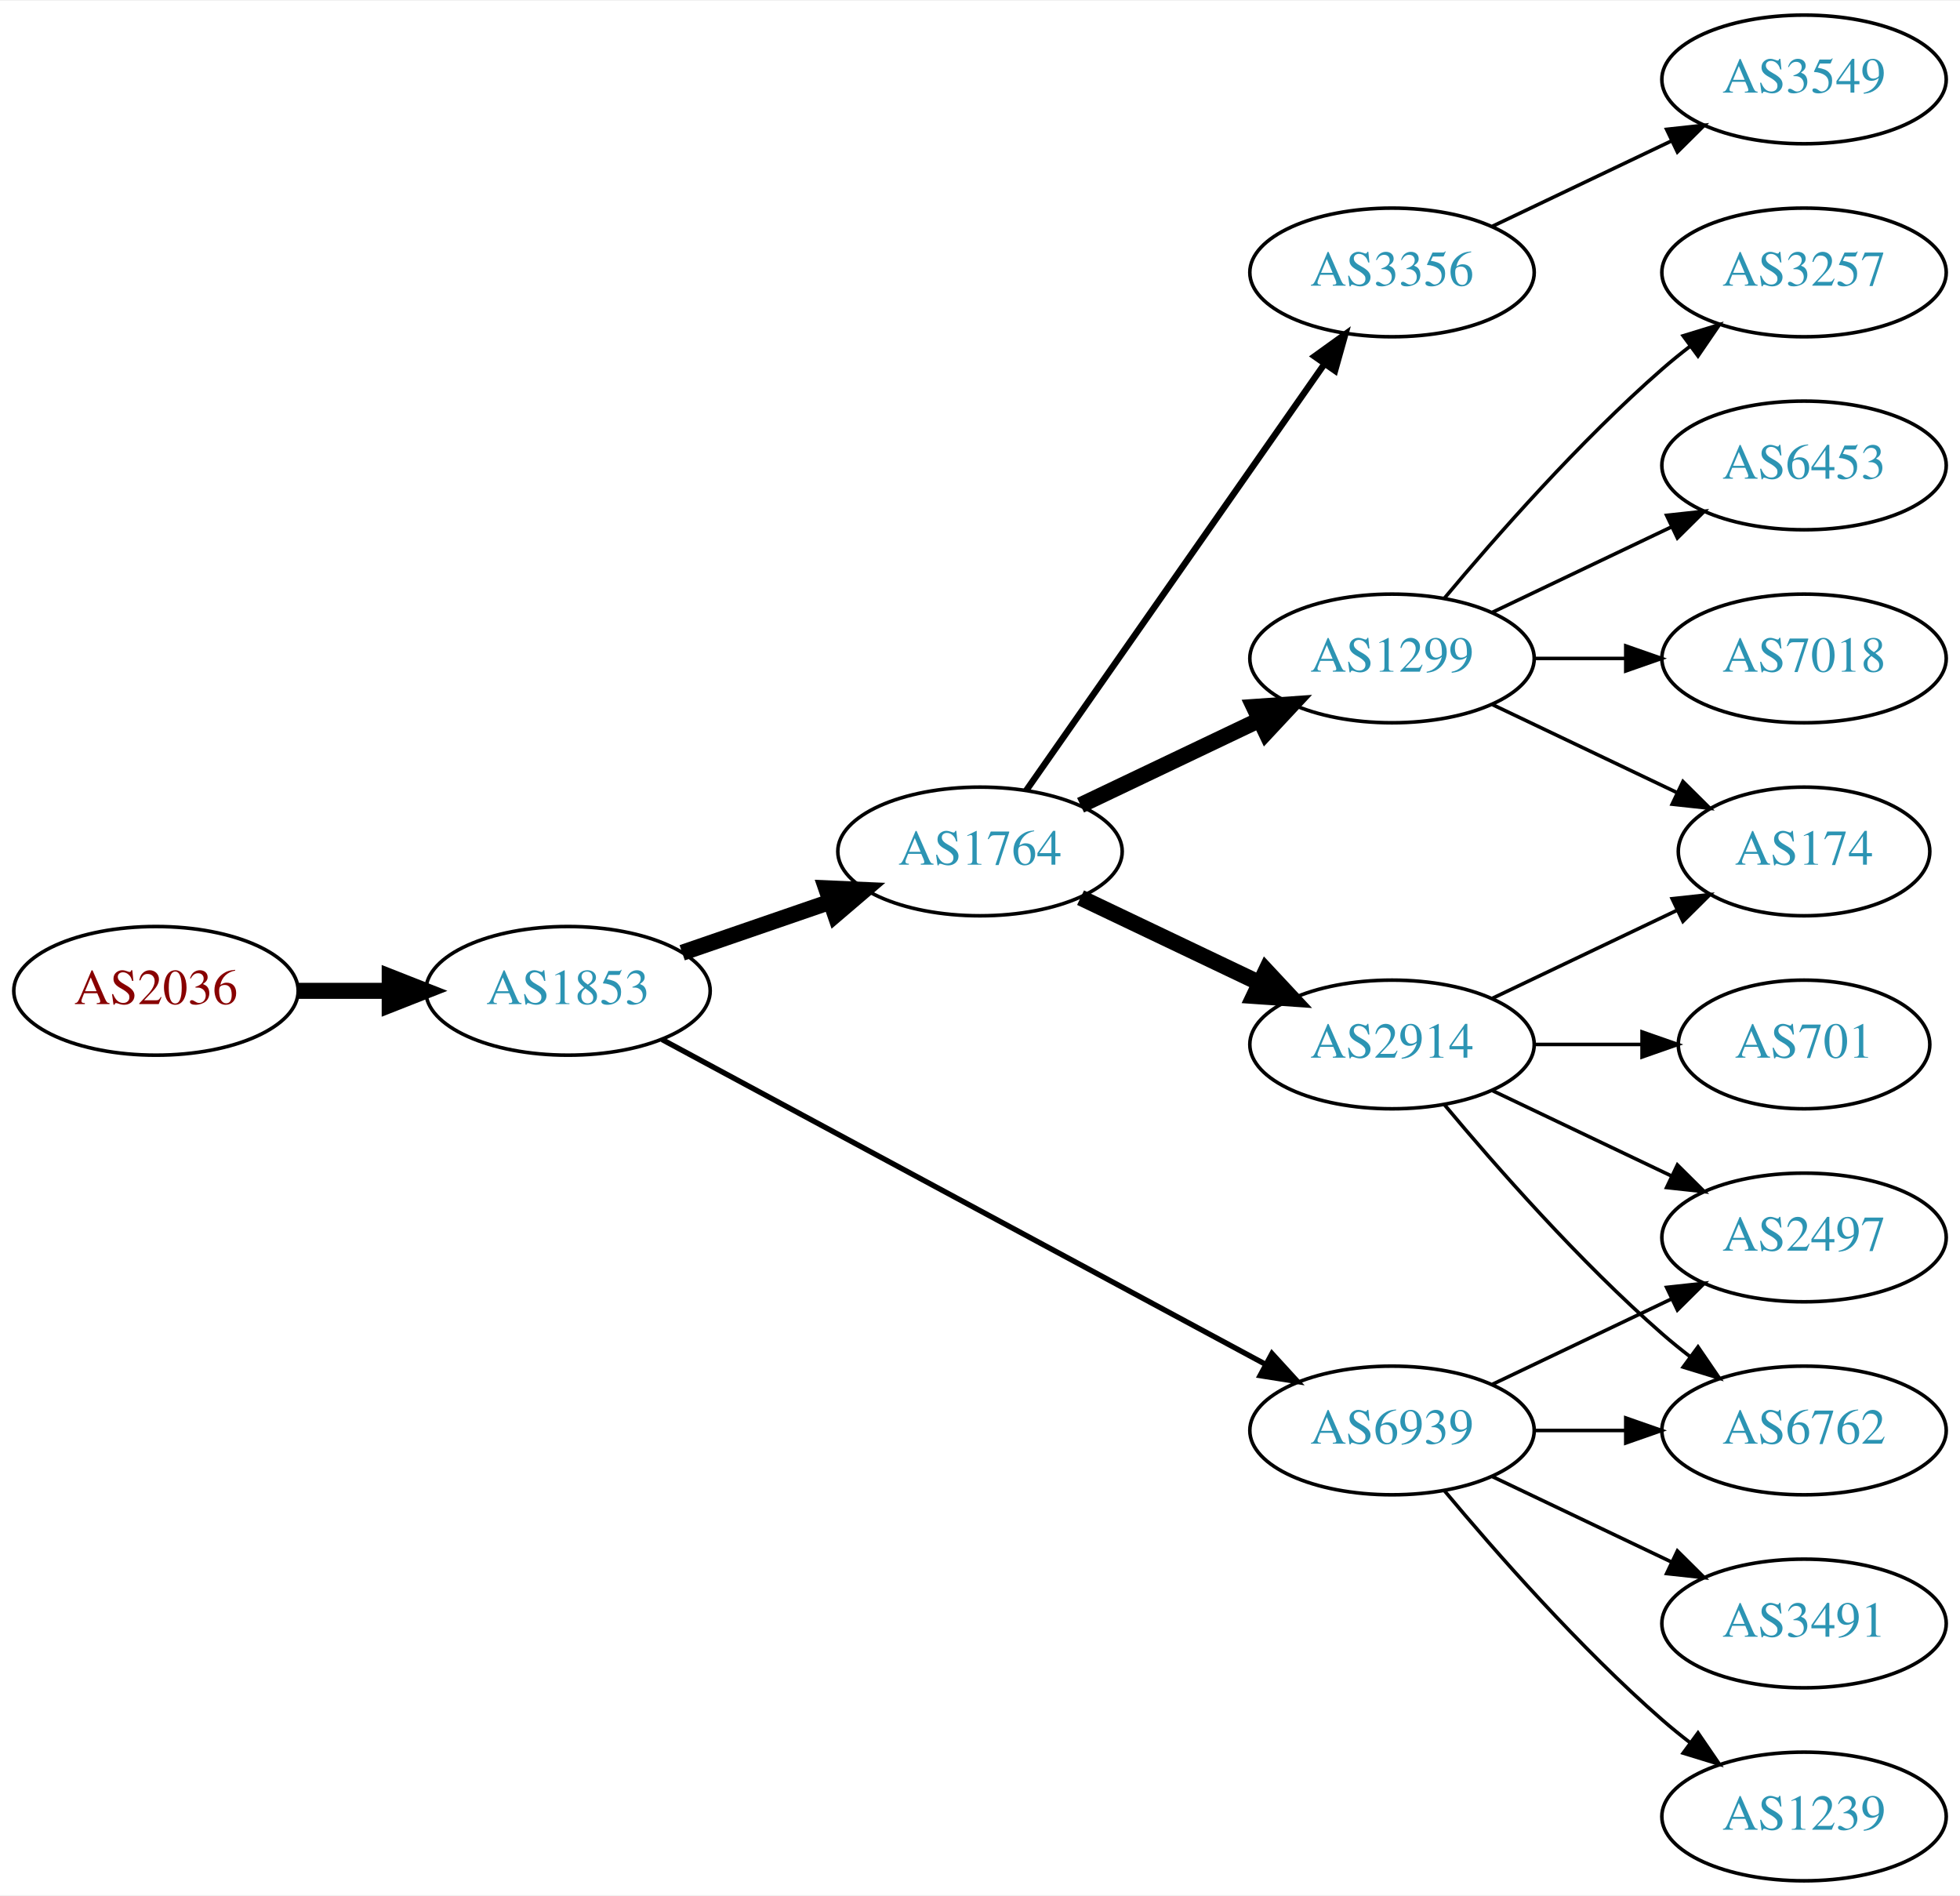
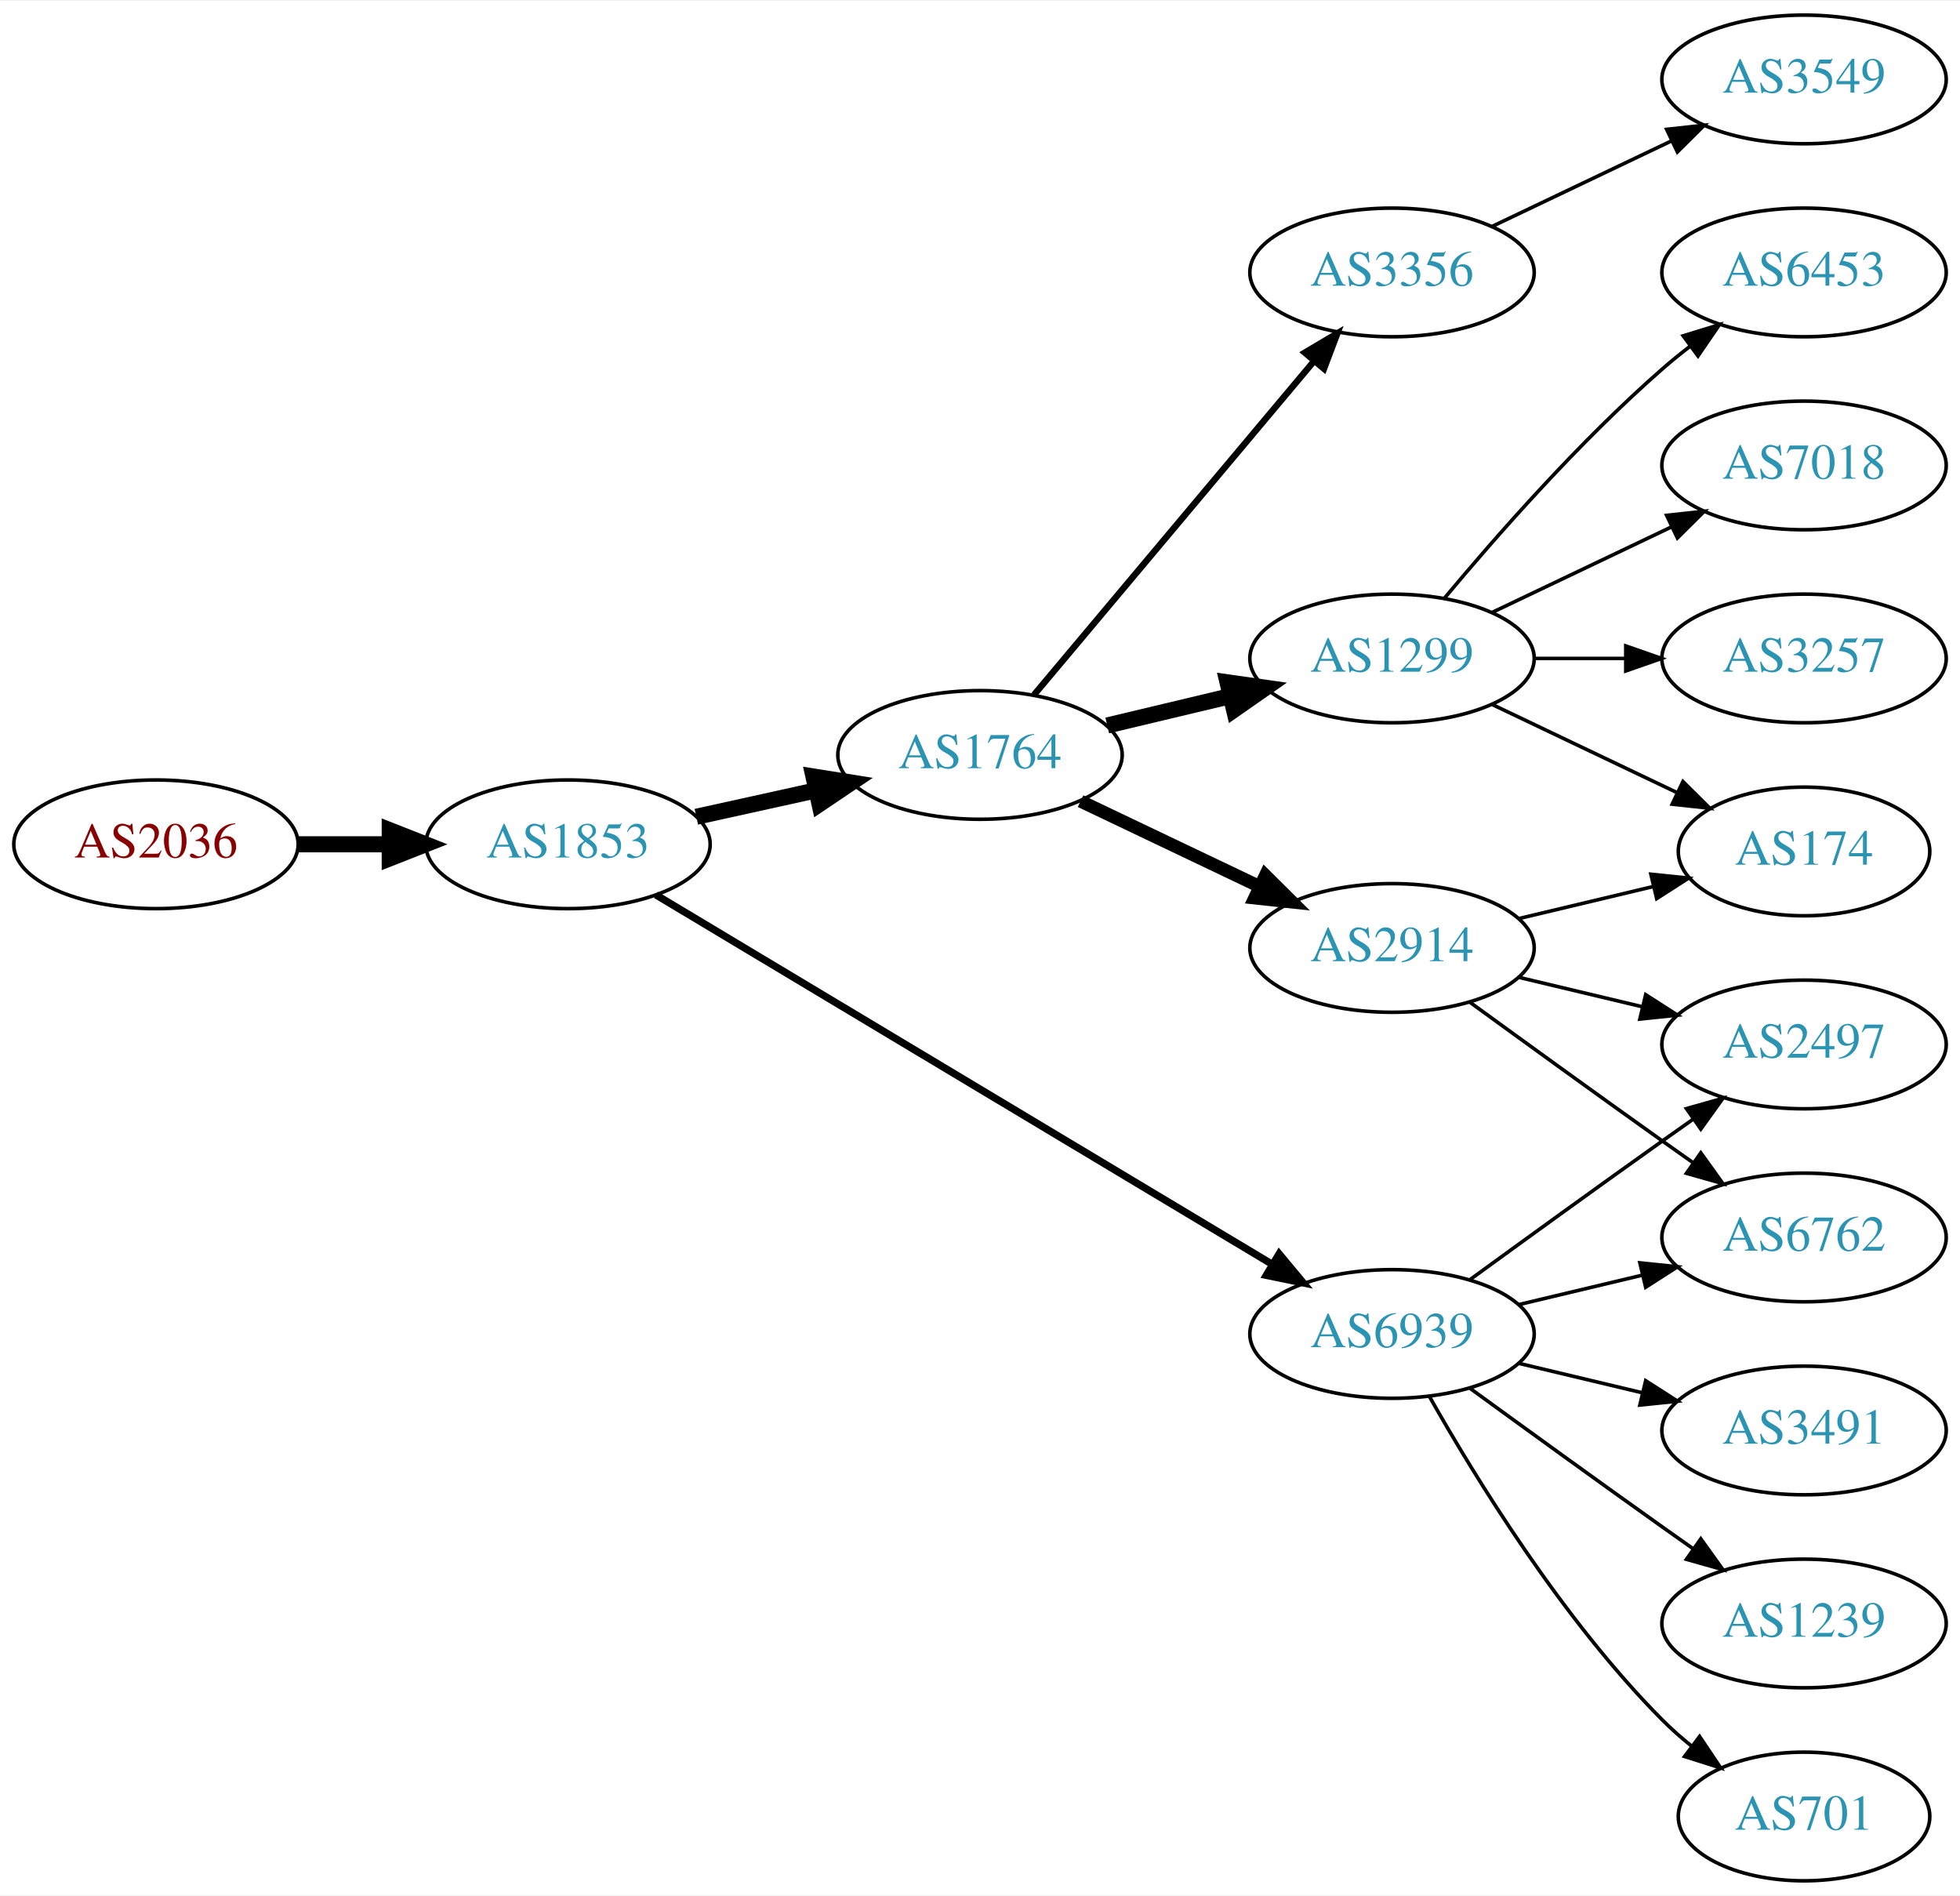
<svg xmlns="http://www.w3.org/2000/svg" xmlns:xlink="http://www.w3.org/1999/xlink" width="548pt" height="530pt" viewBox="0.00 0.00 548.46 530.00">
  <g id="graph0" class="graph" transform="scale(1 1) rotate(0) translate(4 526)">
    <polygon fill="white" stroke="none" points="-4,4 -4,-526 544.465,-526 544.465,4 -4,4" />
    <g id="node1" class="node">
      <g id="a_node1">
        <a xlink:href="/asn/2036" xlink:title="AS2036 ~ JOANNEUM RESEARCH [AT]">
-           <ellipse fill="#ffffff" stroke="black" cx="39.647" cy="-249" rx="39.794" ry="18" />
-           <text text-anchor="middle" x="39.647" y="-245.3" font-family="Times,serif" font-size="14.00" fill="#880000">AS2036</text>
+           <ellipse fill="#ffffff" stroke="black" cx="39.647" cy="-290" rx="39.794" ry="18" />
+           <text text-anchor="middle" x="39.647" y="-286.3" font-family="Times,serif" font-size="14.00" fill="#880000">AS2036</text>
        </a>
      </g>
    </g>
    <g id="node2" class="node">
      <g id="a_node2">
        <a xlink:href="/asn/1853" xlink:title="AS1853 ~ ACOnet Backbone [AT]">
-           <ellipse fill="#ffffff" stroke="black" cx="154.939" cy="-249" rx="39.794" ry="18" />
-           <text text-anchor="middle" x="154.939" y="-245.3" font-family="Times,serif" font-size="14.00" fill="#2c94b3">AS1853</text>
+           <ellipse fill="#ffffff" stroke="black" cx="154.939" cy="-290" rx="39.794" ry="18" />
+           <text text-anchor="middle" x="154.939" y="-286.3" font-family="Times,serif" font-size="14.00" fill="#2c94b3">AS1853</text>
        </a>
      </g>
    </g>
    <g id="edge1" class="edge">
-       <path fill="none" stroke="black" stroke-width="4.5" d="M79.319,-249C87.522,-249 96.286,-249 104.818,-249" />
-       <polygon fill="black" stroke="black" stroke-width="4.5" points="105.057,-252.938 115.057,-249 105.057,-245.063 105.057,-252.938" />
+       <path fill="none" stroke="black" stroke-width="4.5" d="M79.319,-290C87.522,-290 96.286,-290 104.818,-290" />
+       <polygon fill="black" stroke="black" stroke-width="4.5" points="105.057,-293.938 115.057,-290 105.057,-286.063 105.057,-293.938" />
    </g>
    <g id="node3" class="node">
      <g id="a_node3">
        <a xlink:href="/asn/1764" xlink:title="AS1764 ~ NEXTLAYER-AS [AT]">
-           <ellipse fill="#ffffff" stroke="black" cx="270.232" cy="-288" rx="39.794" ry="18" />
-           <text text-anchor="middle" x="270.232" y="-284.3" font-family="Times,serif" font-size="14.00" fill="#2c94b3">AS1764</text>
+           <ellipse fill="#ffffff" stroke="black" cx="270.232" cy="-315" rx="39.794" ry="18" />
+           <text text-anchor="middle" x="270.232" y="-311.3" font-family="Times,serif" font-size="14.00" fill="#2c94b3">AS1764</text>
        </a>
      </g>
    </g>
    <g id="edge2" class="edge">
-       <path fill="none" stroke="black" stroke-width="4.5" d="M186.897,-259.657C199.655,-264.049 214.619,-269.2 228.265,-273.897" />
-       <polygon fill="black" stroke="black" stroke-width="4.5" points="227.181,-277.689 237.918,-277.22 229.745,-270.242 227.181,-277.689" />
+       <path fill="none" stroke="black" stroke-width="4.5" d="M190.856,-297.705C201.408,-300.033 213.147,-302.624 224.26,-305.076" />
+       <polygon fill="black" stroke="black" stroke-width="4.5" points="223.623,-308.968 234.237,-307.278 225.32,-301.278 223.623,-308.968" />
    </g>
    <g id="node4" class="node">
      <g id="a_node4">
        <a xlink:href="/asn/6939" xlink:title="AS6939 ~ Hurricane Electric LLC [US]">
-           <ellipse fill="#ffffff" stroke="black" cx="385.525" cy="-126" rx="39.794" ry="18" />
-           <text text-anchor="middle" x="385.525" y="-122.3" font-family="Times,serif" font-size="14.00" fill="#2c94b3">AS6939</text>
+           <ellipse fill="#ffffff" stroke="black" cx="385.525" cy="-153" rx="39.794" ry="18" />
+           <text text-anchor="middle" x="385.525" y="-149.3" font-family="Times,serif" font-size="14.00" fill="#2c94b3">AS6939</text>
        </a>
      </g>
    </g>
    <g id="edge3" class="edge">
-       <path fill="none" stroke="black" stroke-width="1.5" d="M181.276,-235.367C222.382,-213.248 303.667,-169.509 350.018,-144.568" />
-       <polygon fill="black" stroke="black" stroke-width="1.5" points="351.928,-147.515 359.076,-139.694 348.611,-141.351 351.928,-147.515" />
+       <path fill="none" stroke="black" stroke-width="2.045" d="M179.541,-275.855C220.606,-251.243 305.264,-200.504 351.911,-172.547" />
+       <polygon fill="black" stroke="black" stroke-width="2.045" points="353.931,-175.417 360.71,-167.274 350.333,-169.412 353.931,-175.417" />
    </g>
    <g id="node5" class="node">
      <g id="a_node5">
        <a xlink:href="/asn/1299" xlink:title="AS1299 ~ Telia Carrier [EU]">
          <ellipse fill="#ffffff" stroke="black" cx="385.525" cy="-342" rx="39.794" ry="18" />
          <text text-anchor="middle" x="385.525" y="-338.3" font-family="Times,serif" font-size="14.00" fill="#2c94b3">AS1299</text>
        </a>
      </g>
    </g>
    <g id="edge4" class="edge">
-       <path fill="none" stroke="black" stroke-width="4.5" d="M298.369,-300.934C313.363,-308.081 332.184,-317.052 348.407,-324.785" />
-       <polygon fill="black" stroke="black" stroke-width="4.5" points="346.889,-328.423 357.61,-329.171 350.277,-321.314 346.889,-328.423" />
+       <path fill="none" stroke="black" stroke-width="4.5" d="M305.84,-323.248C316.711,-325.838 328.865,-328.735 340.308,-331.462" />
+       <polygon fill="black" stroke="black" stroke-width="4.5" points="339.49,-335.315 350.13,-333.803 341.315,-327.654 339.49,-335.315" />
    </g>
    <g id="node6" class="node">
      <g id="a_node6">
        <a xlink:href="/asn/2914" xlink:title="AS2914 ~ NTT America, Inc. [US]">
-           <ellipse fill="#ffffff" stroke="black" cx="385.525" cy="-234" rx="39.794" ry="18" />
-           <text text-anchor="middle" x="385.525" y="-230.3" font-family="Times,serif" font-size="14.00" fill="#2c94b3">AS2914</text>
+           <ellipse fill="#ffffff" stroke="black" cx="385.525" cy="-261" rx="39.794" ry="18" />
+           <text text-anchor="middle" x="385.525" y="-257.3" font-family="Times,serif" font-size="14.00" fill="#2c94b3">AS2914</text>
        </a>
      </g>
    </g>
    <g id="edge5" class="edge">
-       <path fill="none" stroke="black" stroke-width="4.5" d="M298.369,-275.066C313.363,-267.919 332.184,-258.948 348.407,-251.215" />
-       <polygon fill="black" stroke="black" stroke-width="4.5" points="350.277,-254.686 357.61,-246.829 346.889,-247.577 350.277,-254.686" />
+       <path fill="none" stroke="black" stroke-width="3.6" d="M298.369,-302.066C313.363,-294.919 332.184,-285.948 348.407,-278.215" />
+       <polygon fill="black" stroke="black" stroke-width="3.6" points="350.089,-281.291 357.61,-273.829 347.077,-274.972 350.089,-281.291" />
    </g>
    <g id="node7" class="node">
      <g id="a_node7">
        <a xlink:href="/asn/3356" xlink:title="AS3356 ~ Level 3 Parent, LLC [US]">
          <ellipse fill="#ffffff" stroke="black" cx="385.525" cy="-450" rx="39.794" ry="18" />
          <text text-anchor="middle" x="385.525" y="-446.3" font-family="Times,serif" font-size="14.00" fill="#2c94b3">AS3356</text>
        </a>
      </g>
    </g>
    <g id="edge6" class="edge">
-       <path fill="none" stroke="black" stroke-width="1.8" d="M283.143,-305.031C303.064,-333.517 343.254,-390.985 366.604,-424.374" />
-       <polygon fill="black" stroke="black" stroke-width="1.8" points="363.835,-426.521 372.434,-432.71 369.571,-422.509 363.835,-426.521" />
+       <path fill="none" stroke="black" stroke-width="1.8" d="M285.352,-331.825C305.027,-355.269 340.831,-397.934 363.609,-425.076" />
+       <polygon fill="black" stroke="black" stroke-width="1.8" points="361.118,-427.553 370.228,-432.963 366.48,-423.053 361.118,-427.553" />
+     </g>
+     <g id="node12" class="node">
+       <g id="a_node12">
+         <a xlink:href="/asn/1239" xlink:title="AS1239 ~ Sprint [US]">
+           <ellipse fill="#ffffff" stroke="black" cx="500.818" cy="-72" rx="39.794" ry="18" />
+           <text text-anchor="middle" x="500.818" y="-68.3" font-family="Times,serif" font-size="14.00" fill="#2c94b3">AS1239</text>
+         </a>
+       </g>
+     </g>
+     <g id="edge11" class="edge">
+       <path fill="none" stroke="black" d="M407.374,-137.778C422.308,-126.909 442.921,-111.975 461.172,-99 463.992,-96.995 466.935,-94.915 469.883,-92.841" />
+       <polygon fill="black" stroke="black" points="471.93,-95.681 478.108,-87.074 467.911,-89.95 471.93,-95.681" />
    </g>
    <g id="node13" class="node">
      <g id="a_node13">
-         <a xlink:href="/asn/1239" xlink:title="AS1239 ~ Sprint [US]">
-           <ellipse fill="#ffffff" stroke="black" cx="500.818" cy="-18" rx="39.794" ry="18" />
-           <text text-anchor="middle" x="500.818" y="-14.3" font-family="Times,serif" font-size="14.00" fill="#2c94b3">AS1239</text>
+         <a xlink:href="/asn/701" xlink:title="AS701 ~ UUNET [US]">
+           <ellipse fill="#ffffff" stroke="black" cx="500.818" cy="-18" rx="35.194" ry="18" />
+           <text text-anchor="middle" x="500.818" y="-14.3" font-family="Times,serif" font-size="14.00" fill="#2c94b3">AS701</text>
        </a>
      </g>
    </g>
    <g id="edge12" class="edge">
-       <path fill="none" stroke="black" d="M400.155,-109.183C414.438,-92.071 437.984,-65.255 461.172,-45 463.637,-42.846 466.276,-40.706 468.974,-38.628" />
-       <polygon fill="black" stroke="black" points="471.147,-41.375 477.128,-32.63 466.998,-35.736 471.147,-41.375" />
+       <path fill="none" stroke="black" d="M395.985,-135.51C408.767,-112.904 433.199,-73.114 461.172,-45 463.672,-42.487 466.433,-40.051 469.294,-37.739" />
+       <polygon fill="black" stroke="black" points="471.594,-40.389 477.491,-31.587 467.392,-34.79 471.594,-40.389" />
    </g>
    <g id="node14" class="node">
      <g id="a_node14">
-         <a xlink:href="/asn/3491" xlink:title="AS3491 ~ PCCW Global, Inc. [US]">
-           <ellipse fill="#ffffff" stroke="black" cx="500.818" cy="-72" rx="39.794" ry="18" />
-           <text text-anchor="middle" x="500.818" y="-68.3" font-family="Times,serif" font-size="14.00" fill="#2c94b3">AS3491</text>
+         <a xlink:href="/asn/6762" xlink:title="AS6762 ~ TELECOM ITALIA SPARKLE S.p.A. [IT]">
+           <ellipse fill="#ffffff" stroke="black" cx="500.818" cy="-180" rx="39.794" ry="18" />
+           <text text-anchor="middle" x="500.818" y="-176.3" font-family="Times,serif" font-size="14.00" fill="#2c94b3">AS6762</text>
        </a>
      </g>
    </g>
    <g id="edge13" class="edge">
-       <path fill="none" stroke="black" d="M413.662,-113.066C428.656,-105.919 447.477,-96.948 463.7,-89.215" />
-       <polygon fill="black" stroke="black" points="465.382,-92.291 472.903,-84.829 462.37,-85.972 465.382,-92.291" />
+       <path fill="none" stroke="black" d="M421.133,-161.248C432.004,-163.838 444.158,-166.735 455.601,-169.462" />
+       <polygon fill="black" stroke="black" points="454.884,-172.889 465.423,-171.803 456.507,-166.08 454.884,-172.889" />
    </g>
    <g id="node15" class="node">
      <g id="a_node15">
-         <a xlink:href="/asn/6762" xlink:title="AS6762 ~ TELECOM ITALIA SPARKLE S.p.A. [IT]">
-           <ellipse fill="#ffffff" stroke="black" cx="500.818" cy="-126" rx="39.794" ry="18" />
-           <text text-anchor="middle" x="500.818" y="-122.3" font-family="Times,serif" font-size="14.00" fill="#2c94b3">AS6762</text>
+         <a xlink:href="/asn/2497" xlink:title="AS2497 ~ Internet Initiative Japan Inc. [JP]">
+           <ellipse fill="#ffffff" stroke="black" cx="500.818" cy="-234" rx="39.794" ry="18" />
+           <text text-anchor="middle" x="500.818" y="-230.3" font-family="Times,serif" font-size="14.00" fill="#2c94b3">AS2497</text>
        </a>
      </g>
    </g>
    <g id="edge14" class="edge">
-       <path fill="none" stroke="black" d="M425.198,-126C433.401,-126 442.165,-126 450.697,-126" />
-       <polygon fill="black" stroke="black" points="450.936,-129.5 460.936,-126 450.936,-122.5 450.936,-129.5" />
+       <path fill="none" stroke="black" d="M407.374,-168.222C422.308,-179.091 442.921,-194.025 461.172,-207 463.992,-209.005 466.935,-211.085 469.883,-213.159" />
+       <polygon fill="black" stroke="black" points="467.911,-216.05 478.108,-218.926 471.93,-210.319 467.911,-216.05" />
    </g>
    <g id="node16" class="node">
      <g id="a_node16">
-         <a xlink:href="/asn/2497" xlink:title="AS2497 ~ Internet Initiative Japan Inc. [JP]">
-           <ellipse fill="#ffffff" stroke="black" cx="500.818" cy="-180" rx="39.794" ry="18" />
-           <text text-anchor="middle" x="500.818" y="-176.3" font-family="Times,serif" font-size="14.00" fill="#2c94b3">AS2497</text>
+         <a xlink:href="/asn/3491" xlink:title="AS3491 ~ PCCW Global, Inc. [US]">
+           <ellipse fill="#ffffff" stroke="black" cx="500.818" cy="-126" rx="39.794" ry="18" />
+           <text text-anchor="middle" x="500.818" y="-122.3" font-family="Times,serif" font-size="14.00" fill="#2c94b3">AS3491</text>
        </a>
      </g>
    </g>
    <g id="edge15" class="edge">
-       <path fill="none" stroke="black" d="M413.662,-138.934C428.656,-146.081 447.477,-155.052 463.7,-162.785" />
-       <polygon fill="black" stroke="black" points="462.37,-166.028 472.903,-167.171 465.382,-159.709 462.37,-166.028" />
+       <path fill="none" stroke="black" d="M421.133,-144.752C432.004,-142.162 444.158,-139.265 455.601,-136.538" />
+       <polygon fill="black" stroke="black" points="456.507,-139.92 465.423,-134.197 454.884,-133.111 456.507,-139.92" />
    </g>
    <g id="node8" class="node">
      <g id="a_node8">
-         <a xlink:href="/asn/3257" xlink:title="AS3257 ~ GTT [DE]">
-           <ellipse fill="#ffffff" stroke="black" cx="500.818" cy="-450" rx="39.794" ry="18" />
-           <text text-anchor="middle" x="500.818" y="-446.3" font-family="Times,serif" font-size="14.00" fill="#2c94b3">AS3257</text>
+         <a xlink:href="/asn/174" xlink:title="AS174 ~ Cogent Communications [US]">
+           <ellipse fill="#ffffff" stroke="black" cx="500.818" cy="-288" rx="35.194" ry="18" />
+           <text text-anchor="middle" x="500.818" y="-284.3" font-family="Times,serif" font-size="14.00" fill="#2c94b3">AS174</text>
        </a>
      </g>
    </g>
    <g id="edge7" class="edge">
-       <path fill="none" stroke="black" d="M400.155,-358.817C414.438,-375.929 437.984,-402.745 461.172,-423 463.637,-425.154 466.276,-427.294 468.974,-429.372" />
-       <polygon fill="black" stroke="black" points="466.998,-432.264 477.128,-435.37 471.147,-426.625 466.998,-432.264" />
+       <path fill="none" stroke="black" d="M413.662,-329.066C429.094,-321.71 448.579,-312.423 465.114,-304.541" />
+       <polygon fill="black" stroke="black" points="466.935,-307.551 474.456,-300.089 463.923,-301.232 466.935,-307.551" />
    </g>
    <g id="node9" class="node">
      <g id="a_node9">
        <a xlink:href="/asn/6453" xlink:title="AS6453 ~ TATA COMMUNICATIONS (AMERICA) INC [US]">
+           <ellipse fill="#ffffff" stroke="black" cx="500.818" cy="-450" rx="39.794" ry="18" />
+           <text text-anchor="middle" x="500.818" y="-446.3" font-family="Times,serif" font-size="14.00" fill="#2c94b3">AS6453</text>
+         </a>
+       </g>
+     </g>
+     <g id="edge8" class="edge">
+       <path fill="none" stroke="black" d="M400.155,-358.817C414.438,-375.929 437.984,-402.745 461.172,-423 463.637,-425.154 466.276,-427.294 468.974,-429.372" />
+       <polygon fill="black" stroke="black" points="466.998,-432.264 477.128,-435.37 471.147,-426.625 466.998,-432.264" />
+     </g>
+     <g id="node10" class="node">
+       <g id="a_node10">
+         <a xlink:href="/asn/7018" xlink:title="AS7018 ~ ATT-INTERNET4 [US]">
          <ellipse fill="#ffffff" stroke="black" cx="500.818" cy="-396" rx="39.794" ry="18" />
-           <text text-anchor="middle" x="500.818" y="-392.3" font-family="Times,serif" font-size="14.00" fill="#2c94b3">AS6453</text>
-         </a>
-       </g>
-     </g>
-     <g id="edge8" class="edge">
+           <text text-anchor="middle" x="500.818" y="-392.3" font-family="Times,serif" font-size="14.00" fill="#2c94b3">AS7018</text>
+         </a>
+       </g>
+     </g>
+     <g id="edge9" class="edge">
      <path fill="none" stroke="black" d="M413.662,-354.934C428.656,-362.081 447.477,-371.052 463.7,-378.785" />
      <polygon fill="black" stroke="black" points="462.37,-382.028 472.903,-383.171 465.382,-375.709 462.37,-382.028" />
    </g>
-     <g id="node10" class="node">
-       <g id="a_node10">
-         <a xlink:href="/asn/7018" xlink:title="AS7018 ~ AT&amp;T Services, Inc. [US]">
+     <g id="node11" class="node">
+       <g id="a_node11">
+         <a xlink:href="/asn/3257" xlink:title="AS3257 ~ GTT [DE]">
          <ellipse fill="#ffffff" stroke="black" cx="500.818" cy="-342" rx="39.794" ry="18" />
-           <text text-anchor="middle" x="500.818" y="-338.3" font-family="Times,serif" font-size="14.00" fill="#2c94b3">AS7018</text>
-         </a>
-       </g>
-     </g>
-     <g id="edge9" class="edge">
+           <text text-anchor="middle" x="500.818" y="-338.3" font-family="Times,serif" font-size="14.00" fill="#2c94b3">AS3257</text>
+         </a>
+       </g>
+     </g>
+     <g id="edge10" class="edge">
      <path fill="none" stroke="black" d="M425.198,-342C433.401,-342 442.165,-342 450.697,-342" />
      <polygon fill="black" stroke="black" points="450.936,-345.5 460.936,-342 450.936,-338.5 450.936,-345.5" />
    </g>
-     <g id="node11" class="node">
-       <g id="a_node11">
-         <a xlink:href="/asn/174" xlink:title="AS174 ~ Cogent Communications [US]">
-           <ellipse fill="#ffffff" stroke="black" cx="500.818" cy="-288" rx="35.194" ry="18" />
-           <text text-anchor="middle" x="500.818" y="-284.3" font-family="Times,serif" font-size="14.00" fill="#2c94b3">AS174</text>
-         </a>
-       </g>
-     </g>
-     <g id="edge10" class="edge">
-       <path fill="none" stroke="black" d="M413.662,-329.066C429.094,-321.71 448.579,-312.423 465.114,-304.541" />
-       <polygon fill="black" stroke="black" points="466.935,-307.551 474.456,-300.089 463.923,-301.232 466.935,-307.551" />
+     <g id="edge16" class="edge">
+       <path fill="none" stroke="black" d="M421.133,-269.248C432.927,-272.058 446.232,-275.229 458.499,-278.153" />
+       <polygon fill="black" stroke="black" points="457.965,-281.624 468.504,-280.537 459.588,-274.814 457.965,-281.624" />
    </g>
    <g id="edge18" class="edge">
-       <path fill="none" stroke="black" d="M413.662,-246.934C429.094,-254.29 448.579,-263.577 465.114,-271.459" />
-       <polygon fill="black" stroke="black" points="463.923,-274.768 474.456,-275.911 466.935,-268.449 463.923,-274.768" />
+       <path fill="none" stroke="black" d="M407.374,-245.778C422.308,-234.909 442.921,-219.975 461.172,-207 463.992,-204.995 466.935,-202.915 469.883,-200.841" />
+       <polygon fill="black" stroke="black" points="471.93,-203.681 478.108,-195.074 467.911,-197.95 471.93,-203.681" />
    </g>
    <g id="edge17" class="edge">
-       <path fill="none" stroke="black" d="M400.155,-217.183C414.438,-200.071 437.984,-173.255 461.172,-153 463.637,-150.846 466.276,-148.706 468.974,-146.628" />
-       <polygon fill="black" stroke="black" points="471.147,-149.375 477.128,-140.63 466.998,-143.736 471.147,-149.375" />
-     </g>
-     <g id="edge16" class="edge">
-       <path fill="none" stroke="black" d="M413.662,-221.066C428.656,-213.919 447.477,-204.948 463.7,-197.215" />
-       <polygon fill="black" stroke="black" points="465.382,-200.291 472.903,-192.829 462.37,-193.972 465.382,-200.291" />
+       <path fill="none" stroke="black" d="M421.133,-252.752C432.004,-250.162 444.158,-247.265 455.601,-244.538" />
+       <polygon fill="black" stroke="black" points="456.507,-247.92 465.423,-242.197 454.884,-241.111 456.507,-247.92" />
    </g>
    <g id="node17" class="node">
      <g id="a_node17">
-         <a xlink:href="/asn/701" xlink:title="AS701 ~ UUNET [US]">
-           <ellipse fill="#ffffff" stroke="black" cx="500.818" cy="-234" rx="35.194" ry="18" />
-           <text text-anchor="middle" x="500.818" y="-230.3" font-family="Times,serif" font-size="14.00" fill="#2c94b3">AS701</text>
-         </a>
-       </g>
-     </g>
-     <g id="edge19" class="edge">
-       <path fill="none" stroke="black" d="M425.198,-234C434.903,-234 445.394,-234 455.357,-234" />
-       <polygon fill="black" stroke="black" points="455.493,-237.5 465.493,-234 455.493,-230.5 455.493,-237.5" />
-     </g>
-     <g id="node12" class="node">
-       <g id="a_node12">
        <a xlink:href="/asn/3549" xlink:title="AS3549 ~ Level 3 Parent, LLC [US]">
          <ellipse fill="#ffffff" stroke="black" cx="500.818" cy="-504" rx="39.794" ry="18" />
          <text text-anchor="middle" x="500.818" y="-500.3" font-family="Times,serif" font-size="14.00" fill="#2c94b3">AS3549</text>
        </a>
      </g>
    </g>
-     <g id="edge11" class="edge">
+     <g id="edge19" class="edge">
      <path fill="none" stroke="black" d="M413.662,-462.934C428.656,-470.081 447.477,-479.052 463.7,-486.785" />
      <polygon fill="black" stroke="black" points="462.37,-490.028 472.903,-491.171 465.382,-483.709 462.37,-490.028" />
    </g>
  </g>
</svg>
